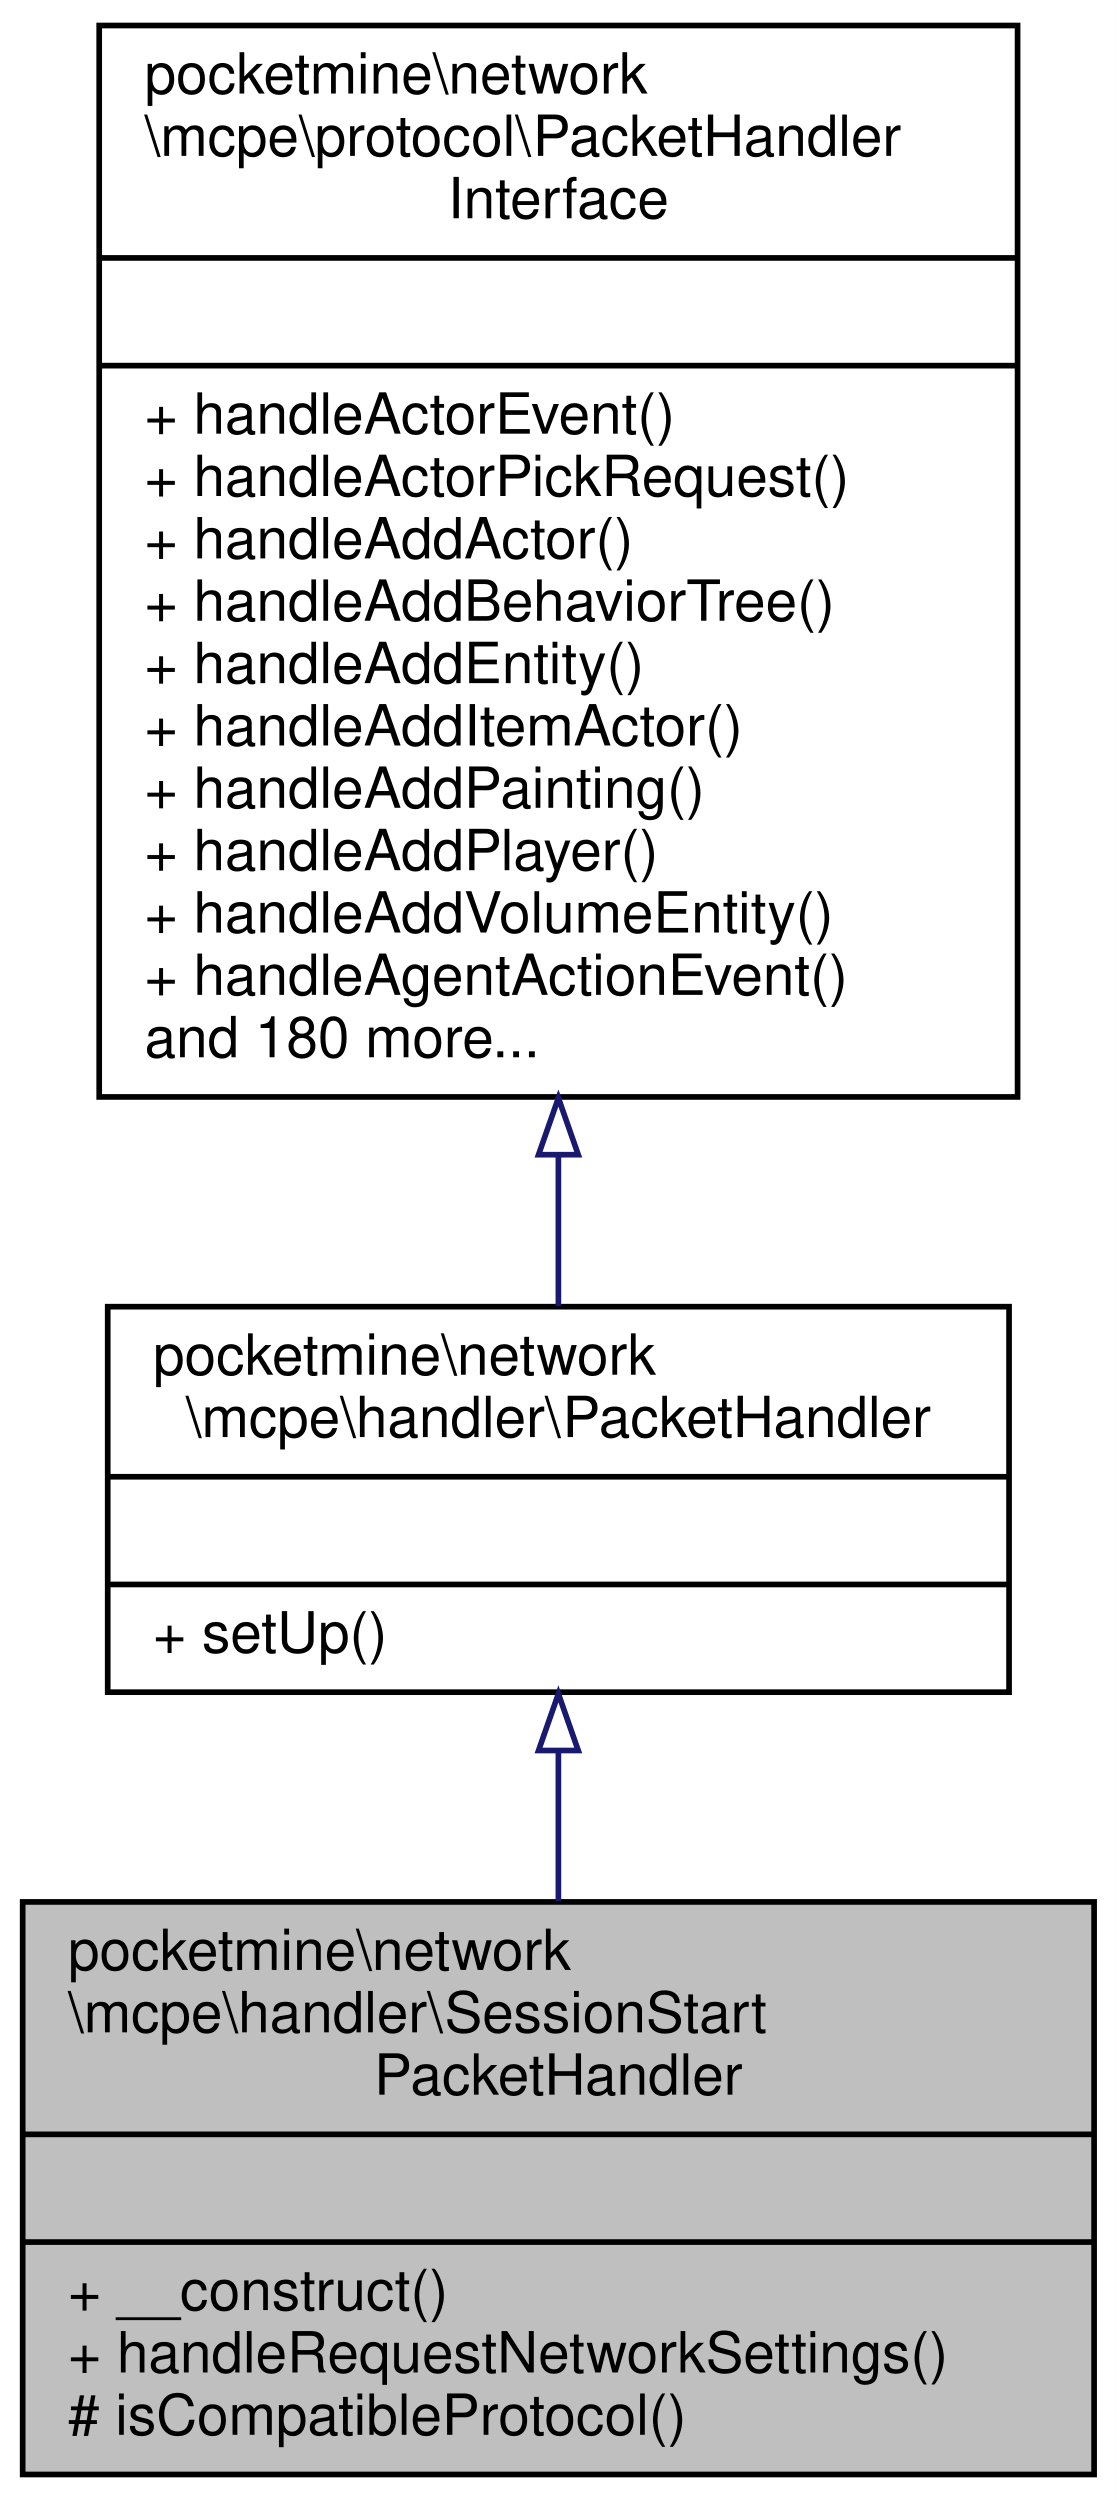
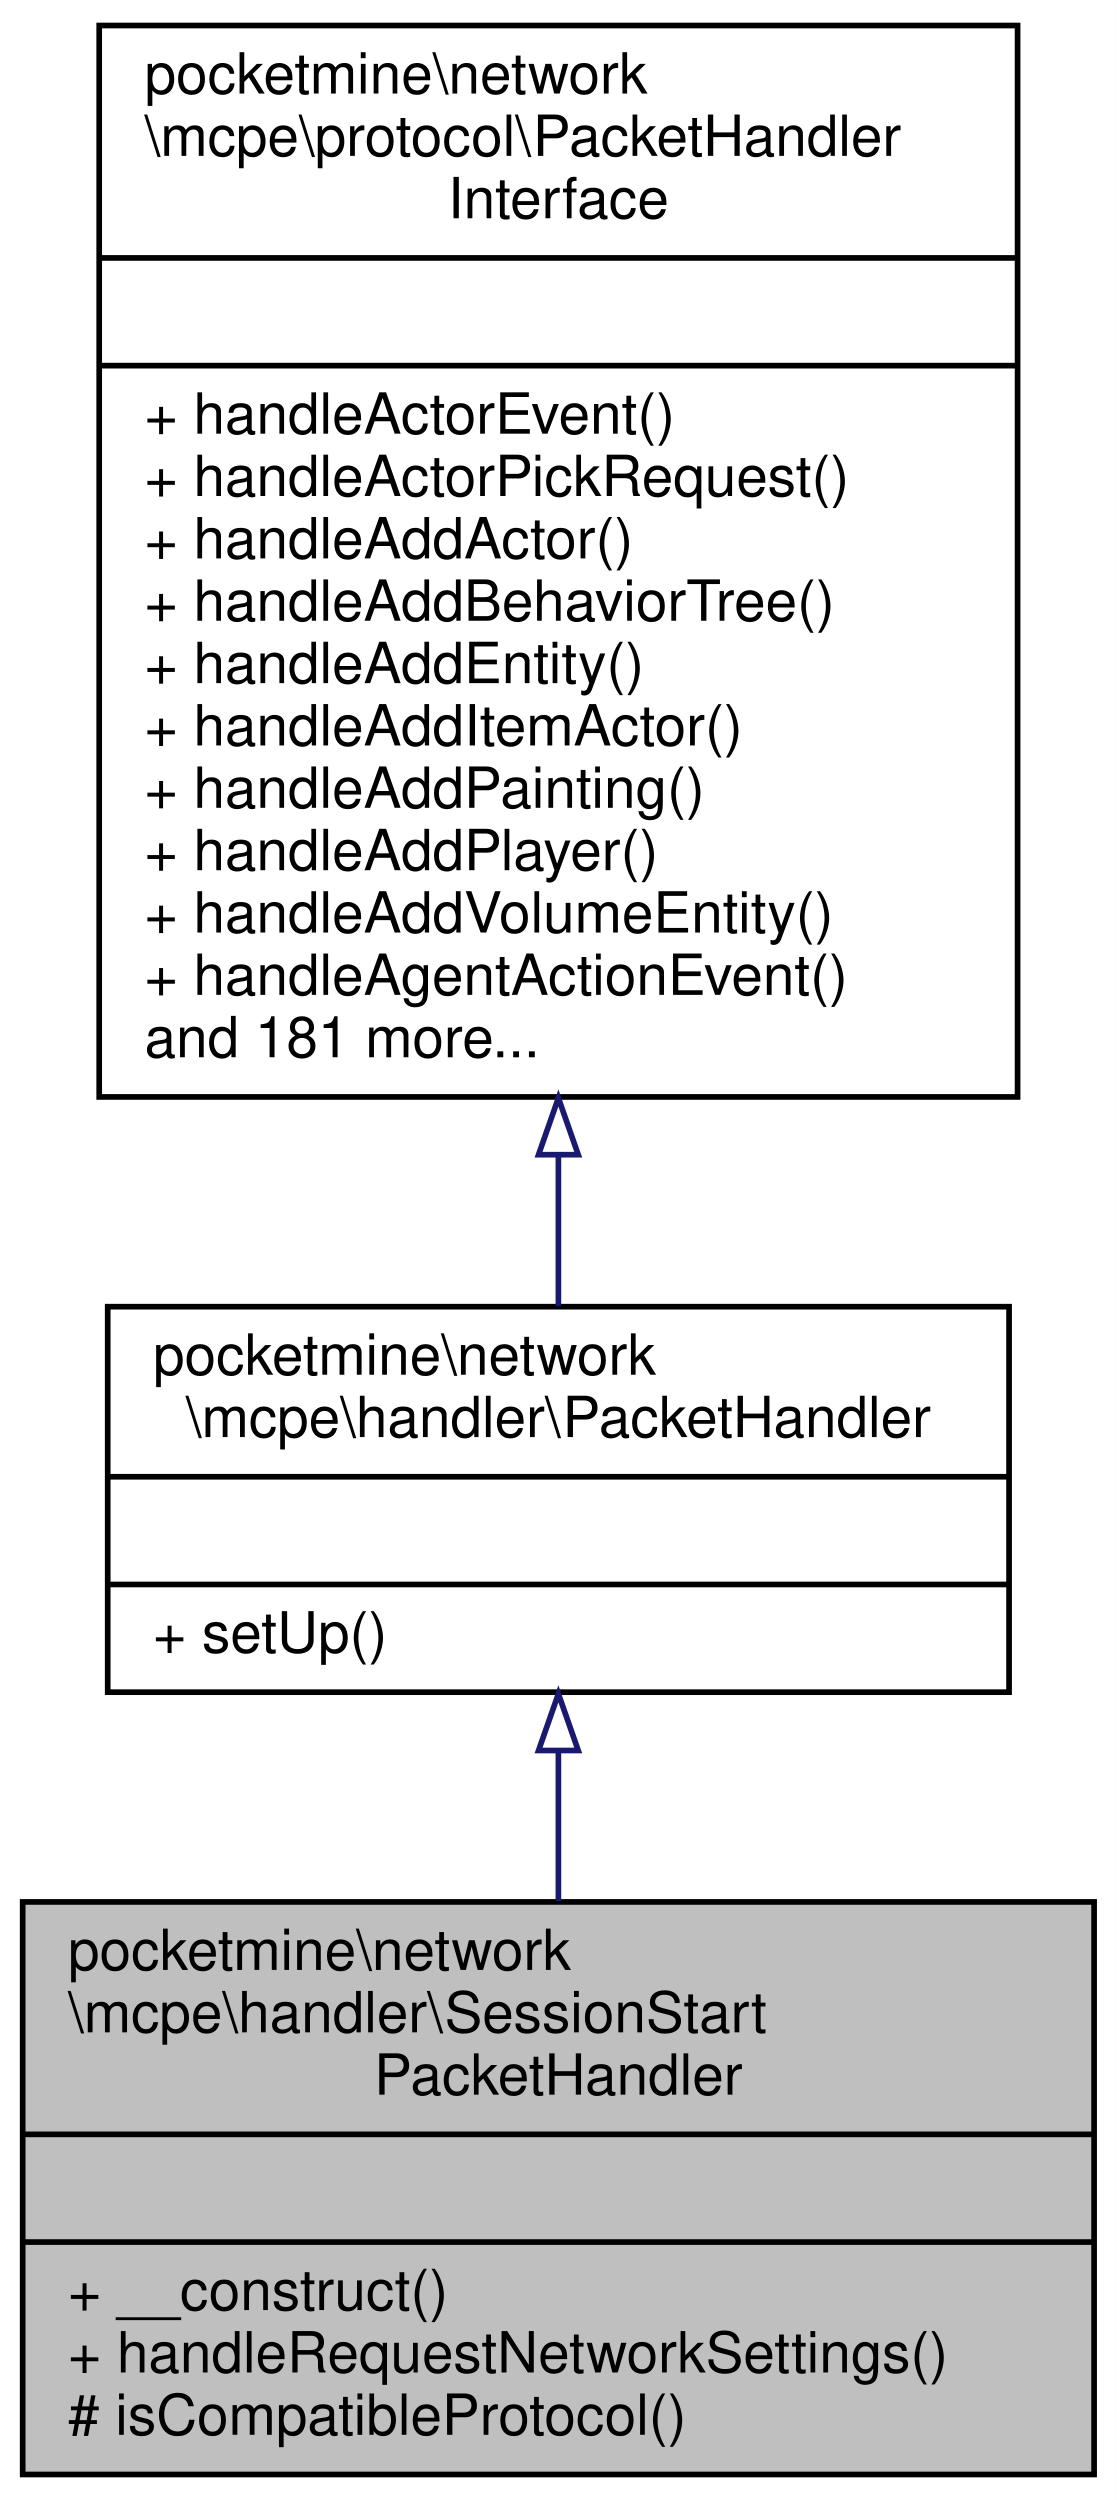
<svg xmlns="http://www.w3.org/2000/svg" xmlns:xlink="http://www.w3.org/1999/xlink" width="197pt" height="441pt" viewBox="0.00 0.00 197.00 441.00">
  <g id="graph0" class="graph" transform="scale(1 1) rotate(0) translate(4 437)">
    <polygon fill="white" stroke="transparent" points="-4,4 -4,-437 193,-437 193,4 -4,4" />
    <g id="node1" class="node">
      <g id="a_node1">
        <a xlink:title=" ">
          <polygon fill="#bfbfbf" stroke="black" points="0,-0.5 0,-101.5 189,-101.5 189,-0.5 0,-0.5" />
          <text text-anchor="start" x="8" y="-89.5" font-family="Helvetica,sans-Serif" font-size="10.00">pocketmine\network</text>
          <text text-anchor="start" x="8" y="-78.5" font-family="Helvetica,sans-Serif" font-size="10.00">\mcpe\handler\SessionStart</text>
          <text text-anchor="middle" x="94.5" y="-67.5" font-family="Helvetica,sans-Serif" font-size="10.00">PacketHandler</text>
          <polyline fill="none" stroke="black" points="0,-60.5 189,-60.5 " />
          <text text-anchor="middle" x="94.5" y="-48.5" font-family="Helvetica,sans-Serif" font-size="10.00"> </text>
          <polyline fill="none" stroke="black" points="0,-41.5 189,-41.5 " />
          <text text-anchor="start" x="8" y="-29.5" font-family="Helvetica,sans-Serif" font-size="10.00">+ __construct()</text>
          <text text-anchor="start" x="8" y="-18.5" font-family="Helvetica,sans-Serif" font-size="10.00">+ handleRequestNetworkSettings()</text>
          <text text-anchor="start" x="8" y="-7.5" font-family="Helvetica,sans-Serif" font-size="10.00"># isCompatibleProtocol()</text>
        </a>
      </g>
    </g>
    <g id="node2" class="node">
      <g id="a_node2">
        <a xlink:href="../../d5/d23/classpocketmine_1_1network_1_1mcpe_1_1handler_1_1_packet_handler.html" target="_top" xlink:title=" ">
          <polygon fill="white" stroke="black" points="15,-138.5 15,-206.5 174,-206.5 174,-138.5 15,-138.5" />
          <text text-anchor="start" x="23" y="-194.5" font-family="Helvetica,sans-Serif" font-size="10.00">pocketmine\network</text>
          <text text-anchor="middle" x="94.5" y="-183.5" font-family="Helvetica,sans-Serif" font-size="10.00">\mcpe\handler\PacketHandler</text>
          <polyline fill="none" stroke="black" points="15,-176.5 174,-176.5 " />
          <text text-anchor="middle" x="94.5" y="-164.5" font-family="Helvetica,sans-Serif" font-size="10.00"> </text>
          <polyline fill="none" stroke="black" points="15,-157.5 174,-157.5 " />
          <text text-anchor="start" x="23" y="-145.5" font-family="Helvetica,sans-Serif" font-size="10.00">+ setUp()</text>
        </a>
      </g>
    </g>
    <g id="edge1" class="edge">
      <path fill="none" stroke="midnightblue" d="M94.5,-128.05C94.5,-119.47 94.5,-110.41 94.5,-101.65" />
      <polygon fill="none" stroke="midnightblue" points="91,-128.21 94.5,-138.21 98,-128.21 91,-128.21" />
    </g>
    <g id="node3" class="node">
      <g id="a_node3">
        <a xlink:href="../../d1/d7c/interfacepocketmine_1_1network_1_1mcpe_1_1protocol_1_1_packet_handler_interface.html" target="_top" xlink:title=" ">
          <polygon fill="white" stroke="black" points="13.5,-243.5 13.5,-432.5 175.5,-432.5 175.5,-243.5 13.5,-243.5" />
          <text text-anchor="start" x="21.5" y="-420.5" font-family="Helvetica,sans-Serif" font-size="10.00">pocketmine\network</text>
          <text text-anchor="start" x="21.5" y="-409.5" font-family="Helvetica,sans-Serif" font-size="10.00">\mcpe\protocol\PacketHandler</text>
          <text text-anchor="middle" x="94.5" y="-398.5" font-family="Helvetica,sans-Serif" font-size="10.00">Interface</text>
          <polyline fill="none" stroke="black" points="13.5,-391.5 175.5,-391.5 " />
          <text text-anchor="middle" x="94.5" y="-379.5" font-family="Helvetica,sans-Serif" font-size="10.00"> </text>
          <polyline fill="none" stroke="black" points="13.5,-372.5 175.5,-372.5 " />
          <text text-anchor="start" x="21.5" y="-360.5" font-family="Helvetica,sans-Serif" font-size="10.00">+ handleActorEvent()</text>
          <text text-anchor="start" x="21.5" y="-349.5" font-family="Helvetica,sans-Serif" font-size="10.00">+ handleActorPickRequest()</text>
          <text text-anchor="start" x="21.5" y="-338.5" font-family="Helvetica,sans-Serif" font-size="10.00">+ handleAddActor()</text>
          <text text-anchor="start" x="21.5" y="-327.5" font-family="Helvetica,sans-Serif" font-size="10.00">+ handleAddBehaviorTree()</text>
          <text text-anchor="start" x="21.5" y="-316.5" font-family="Helvetica,sans-Serif" font-size="10.00">+ handleAddEntity()</text>
          <text text-anchor="start" x="21.5" y="-305.5" font-family="Helvetica,sans-Serif" font-size="10.00">+ handleAddItemActor()</text>
          <text text-anchor="start" x="21.5" y="-294.5" font-family="Helvetica,sans-Serif" font-size="10.00">+ handleAddPainting()</text>
          <text text-anchor="start" x="21.5" y="-283.5" font-family="Helvetica,sans-Serif" font-size="10.00">+ handleAddPlayer()</text>
          <text text-anchor="start" x="21.5" y="-272.5" font-family="Helvetica,sans-Serif" font-size="10.00">+ handleAddVolumeEntity()</text>
          <text text-anchor="start" x="21.5" y="-261.5" font-family="Helvetica,sans-Serif" font-size="10.00">+ handleAgentActionEvent()</text>
-           <text text-anchor="start" x="21.5" y="-250.5" font-family="Helvetica,sans-Serif" font-size="10.00">and 180 more...</text>
+           <text text-anchor="start" x="21.5" y="-250.5" font-family="Helvetica,sans-Serif" font-size="10.00">and 181 more...</text>
        </a>
      </g>
    </g>
    <g id="edge2" class="edge">
      <path fill="none" stroke="midnightblue" d="M94.5,-233.27C94.5,-223.75 94.5,-214.67 94.5,-206.58" />
      <polygon fill="none" stroke="midnightblue" points="91,-233.31 94.5,-243.31 98,-233.31 91,-233.31" />
    </g>
  </g>
</svg>
